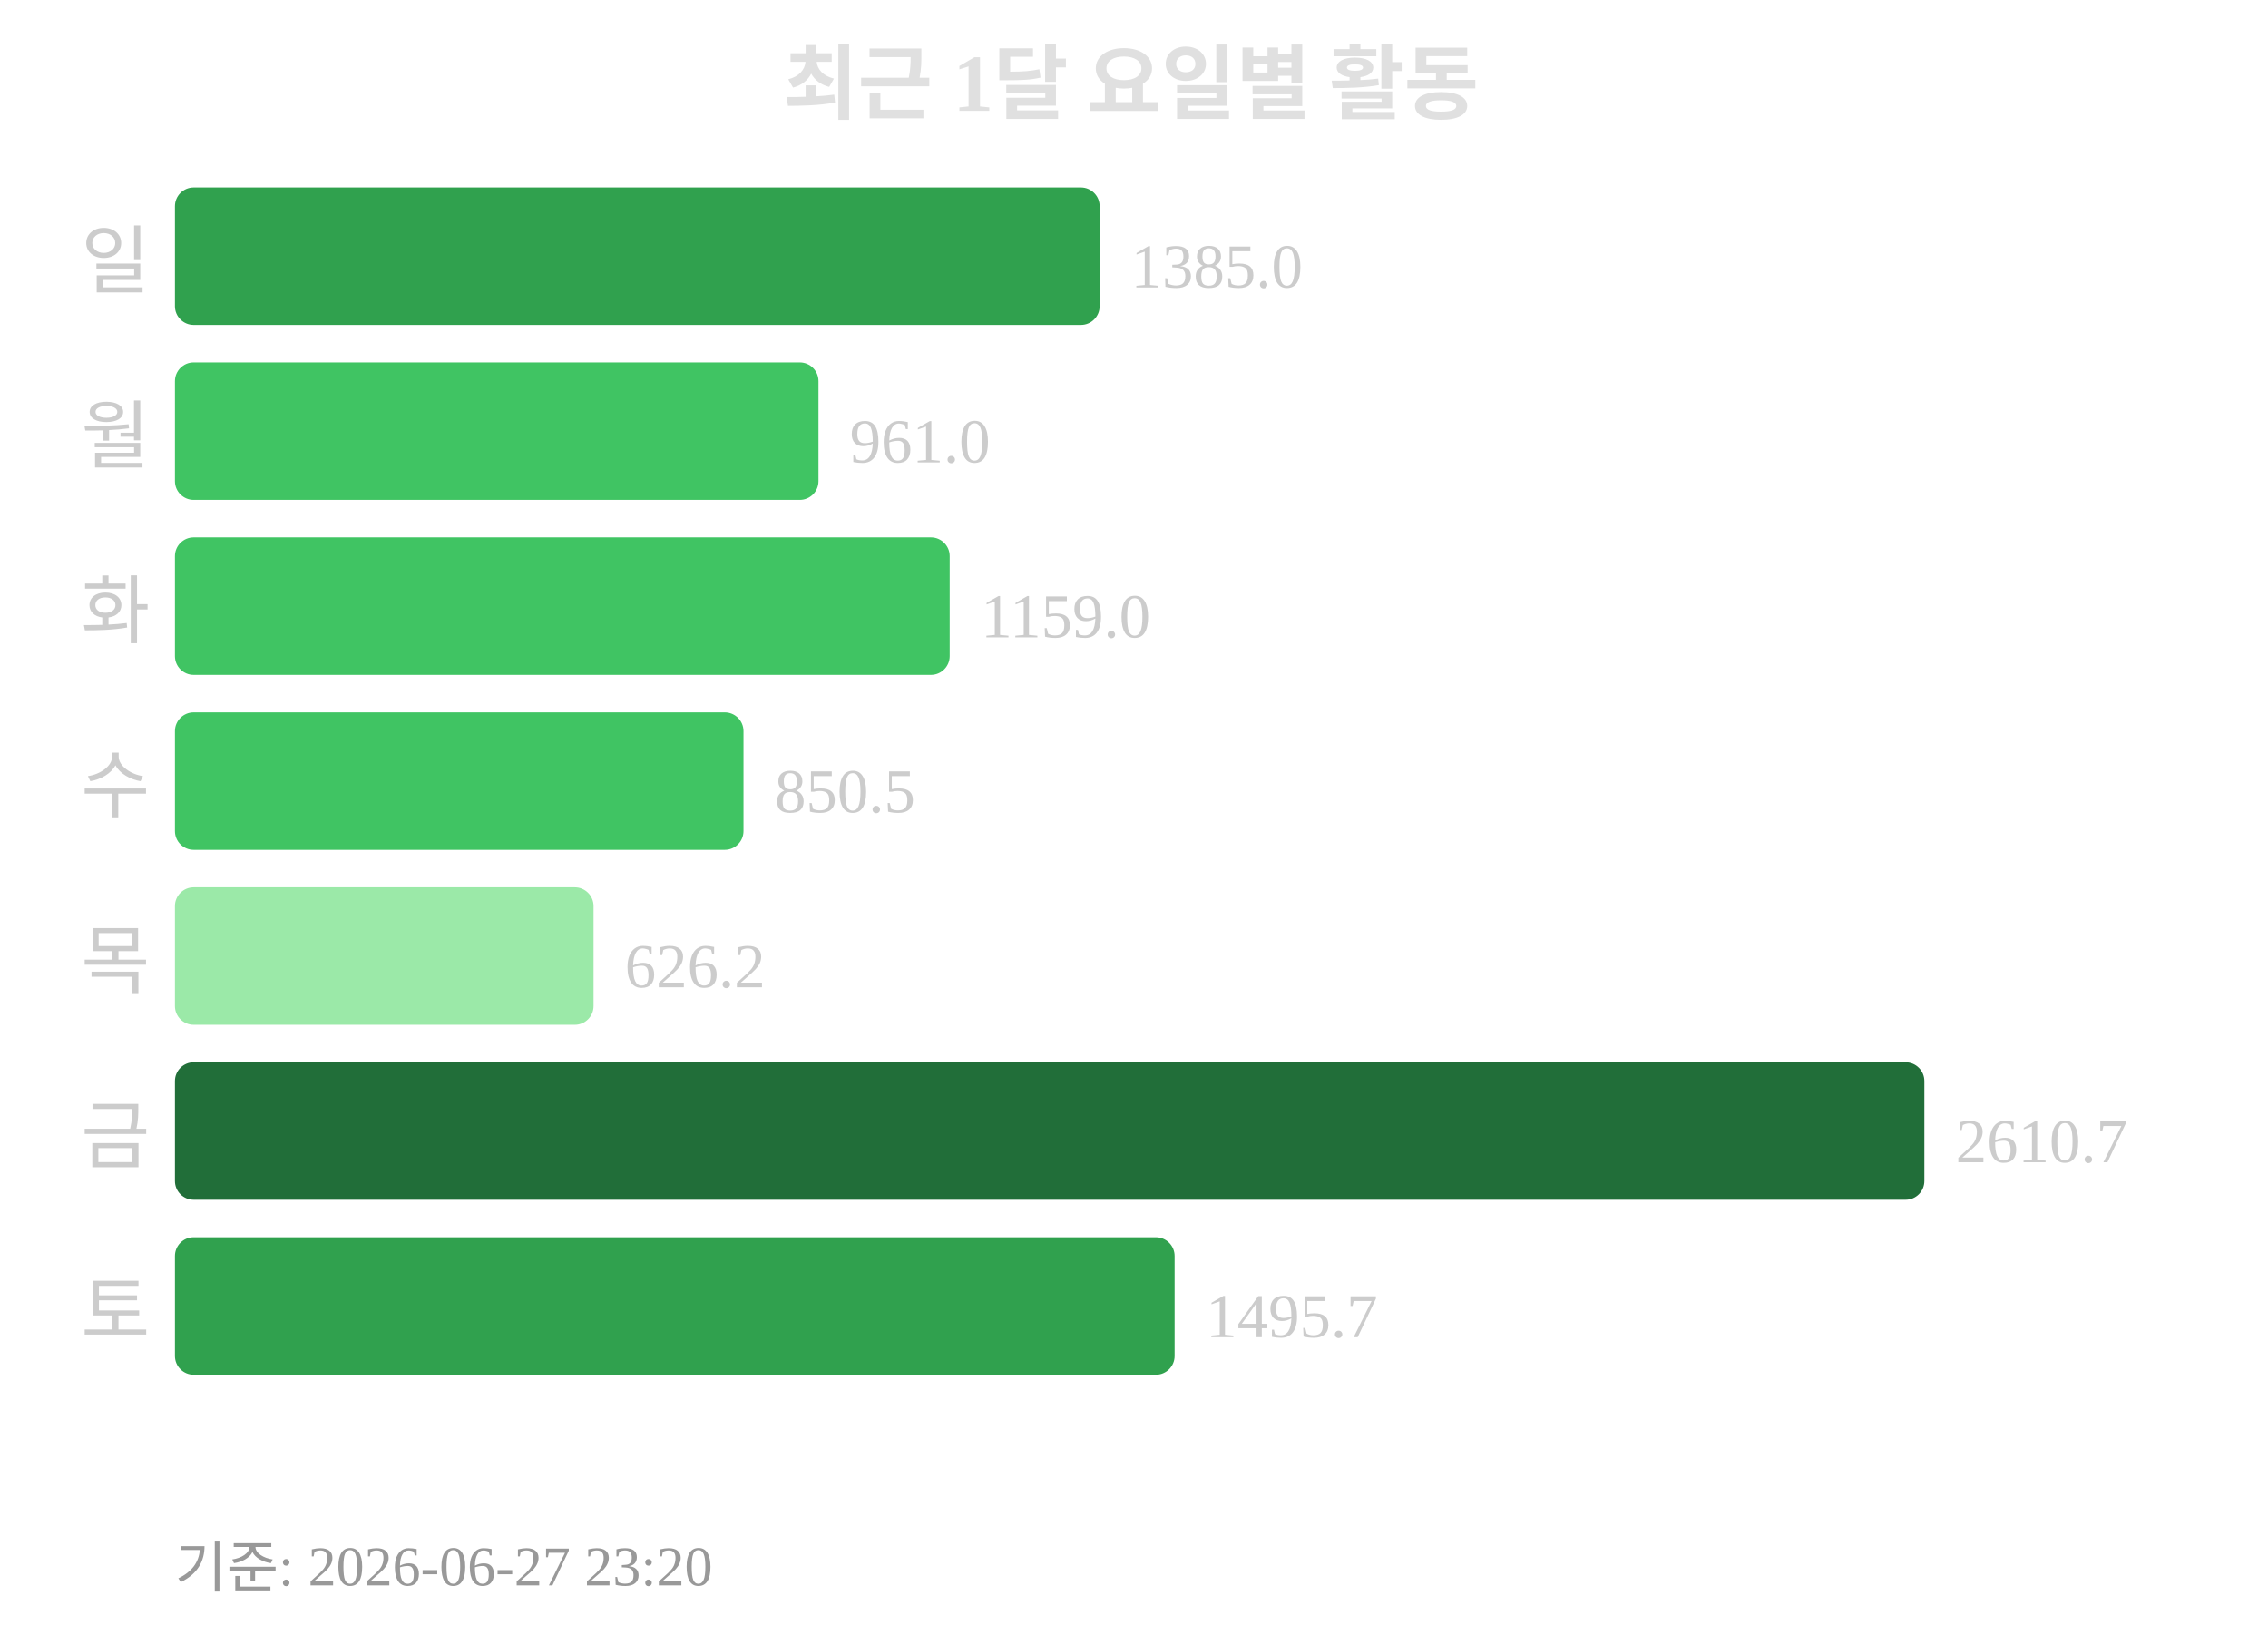
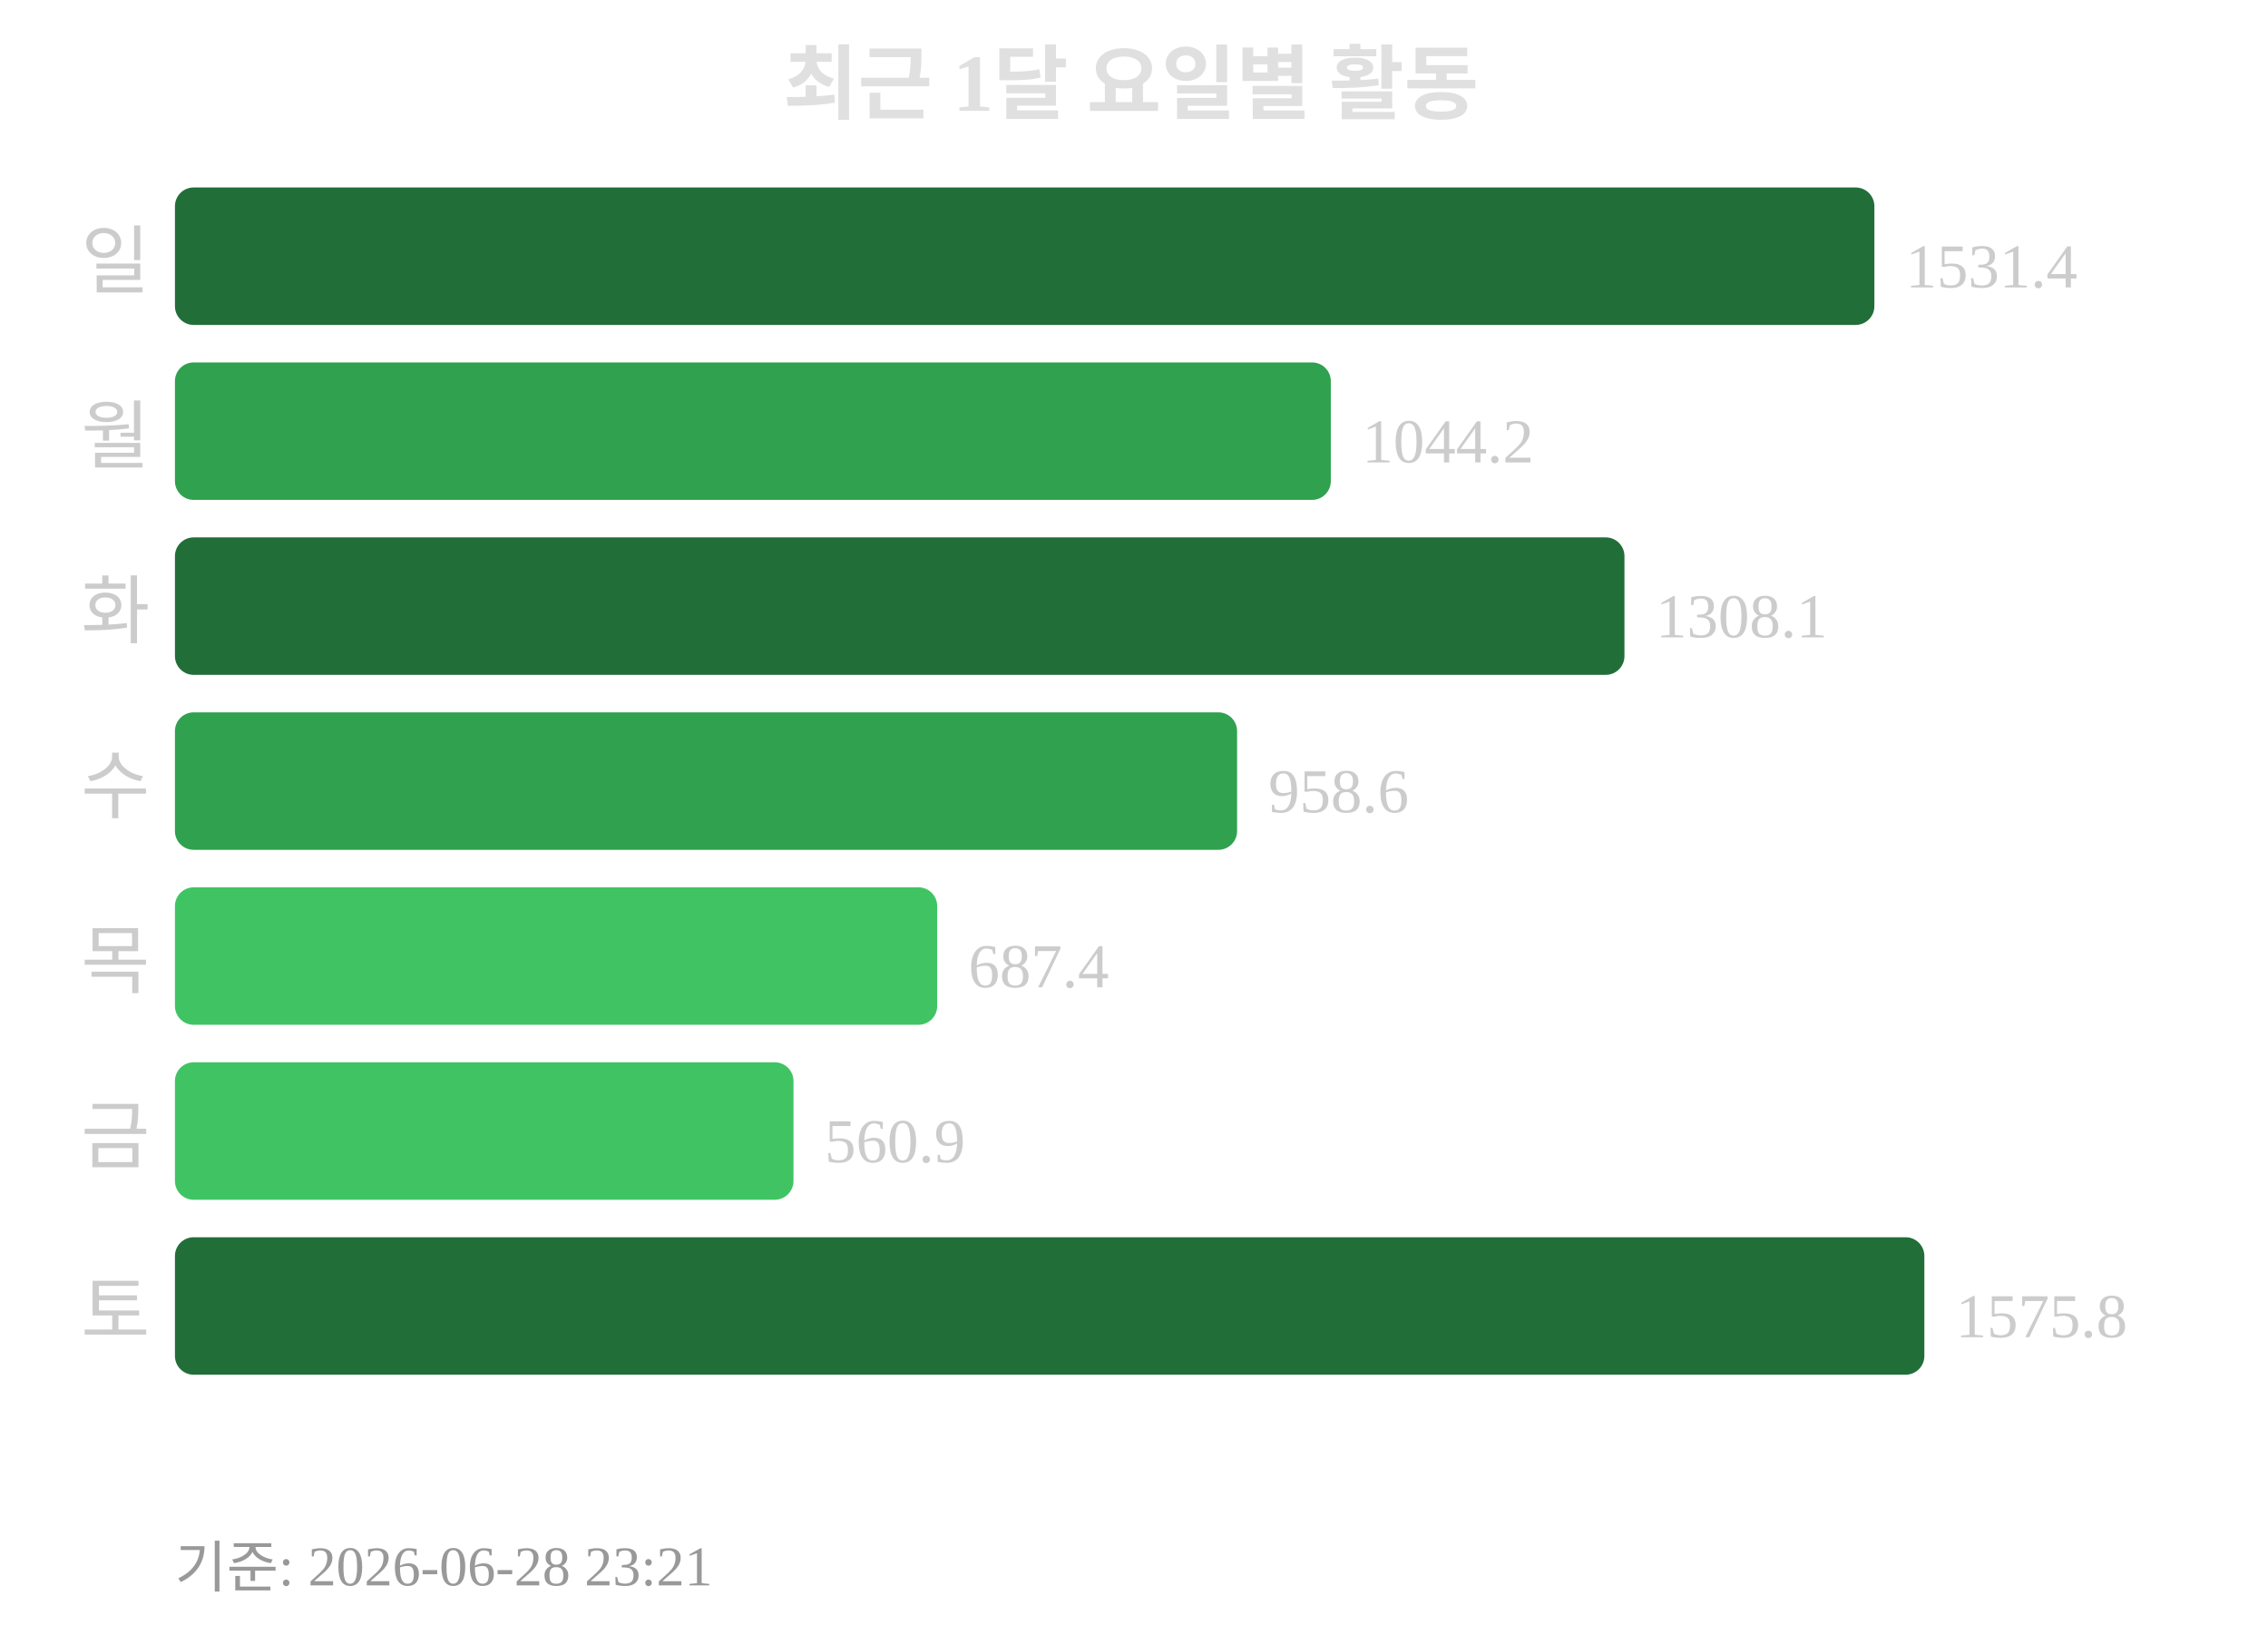
<svg xmlns="http://www.w3.org/2000/svg" width="363" height="260">
  <text x="181" y="18" text-anchor="middle" font-size="13" font-weight="bold" fill="#e0e0e0">최근 1달 요일별 활동</text>
  <text x="24" y="46" text-anchor="end" font-size="12" fill="#cccccc">일</text>
-   <rect x="28" y="30" width="148" height="22" rx="3" fill="#30a14e" />
-   <text x="181" y="46" font-size="10" fill="#cccccc">1385.0</text>
+   <rect x="28" y="30" width="272" height="22" rx="3" fill="#216e39" />
+   <text x="305" y="46" font-size="10" fill="#cccccc">1531.4</text>
  <text x="24" y="74" text-anchor="end" font-size="12" fill="#cccccc">월</text>
-   <rect x="28" y="58" width="103" height="22" rx="3" fill="#40c463" />
-   <text x="136" y="74" font-size="10" fill="#cccccc">961.0</text>
+   <rect x="28" y="58" width="185" height="22" rx="3" fill="#30a14e" />
+   <text x="218" y="74" font-size="10" fill="#cccccc">1044.2</text>
  <text x="24" y="102" text-anchor="end" font-size="12" fill="#cccccc">화</text>
-   <rect x="28" y="86" width="124" height="22" rx="3" fill="#40c463" />
-   <text x="157" y="102" font-size="10" fill="#cccccc">1159.0</text>
+   <rect x="28" y="86" width="232" height="22" rx="3" fill="#216e39" />
+   <text x="265" y="102" font-size="10" fill="#cccccc">1308.1</text>
  <text x="24" y="130" text-anchor="end" font-size="12" fill="#cccccc">수</text>
-   <rect x="28" y="114" width="91" height="22" rx="3" fill="#40c463" />
-   <text x="124" y="130" font-size="10" fill="#cccccc">850.5</text>
+   <rect x="28" y="114" width="170" height="22" rx="3" fill="#30a14e" />
+   <text x="203" y="130" font-size="10" fill="#cccccc">958.6</text>
  <text x="24" y="158" text-anchor="end" font-size="12" fill="#cccccc">목</text>
-   <rect x="28" y="142" width="67" height="22" rx="3" fill="#9be9a8" />
-   <text x="100" y="158" font-size="10" fill="#cccccc">626.2</text>
+   <rect x="28" y="142" width="122" height="22" rx="3" fill="#40c463" />
+   <text x="155" y="158" font-size="10" fill="#cccccc">687.4</text>
  <text x="24" y="186" text-anchor="end" font-size="12" fill="#cccccc">금</text>
-   <rect x="28" y="170" width="280" height="22" rx="3" fill="#216e39" />
-   <text x="313" y="186" font-size="10" fill="#cccccc">2610.7</text>
+   <rect x="28" y="170" width="99" height="22" rx="3" fill="#40c463" />
+   <text x="132" y="186" font-size="10" fill="#cccccc">560.9</text>
  <text x="24" y="214" text-anchor="end" font-size="12" fill="#cccccc">토</text>
-   <rect x="28" y="198" width="160" height="22" rx="3" fill="#30a14e" />
-   <text x="193" y="214" font-size="10" fill="#cccccc">1495.7</text>
-   <text x="28" y="254" font-size="9" fill="#999999">기준: 2026-06-27 23:20</text>
+   <rect x="28" y="198" width="280" height="22" rx="3" fill="#216e39" />
+   <text x="313" y="214" font-size="10" fill="#cccccc">1575.8</text>
+   <text x="28" y="254" font-size="9" fill="#999999">기준: 2026-06-28 23:21</text>
</svg>
